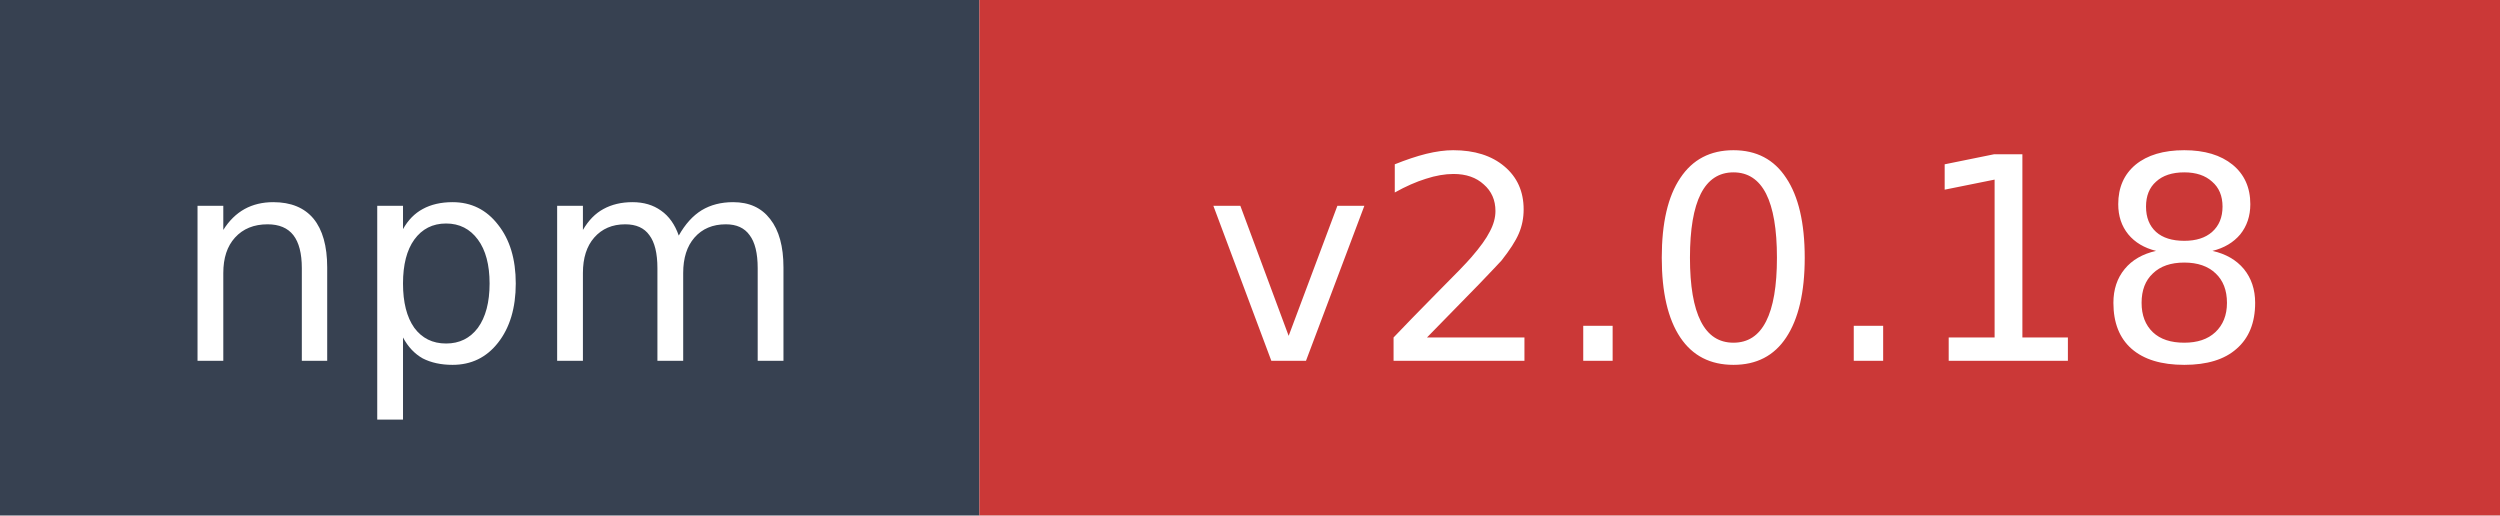
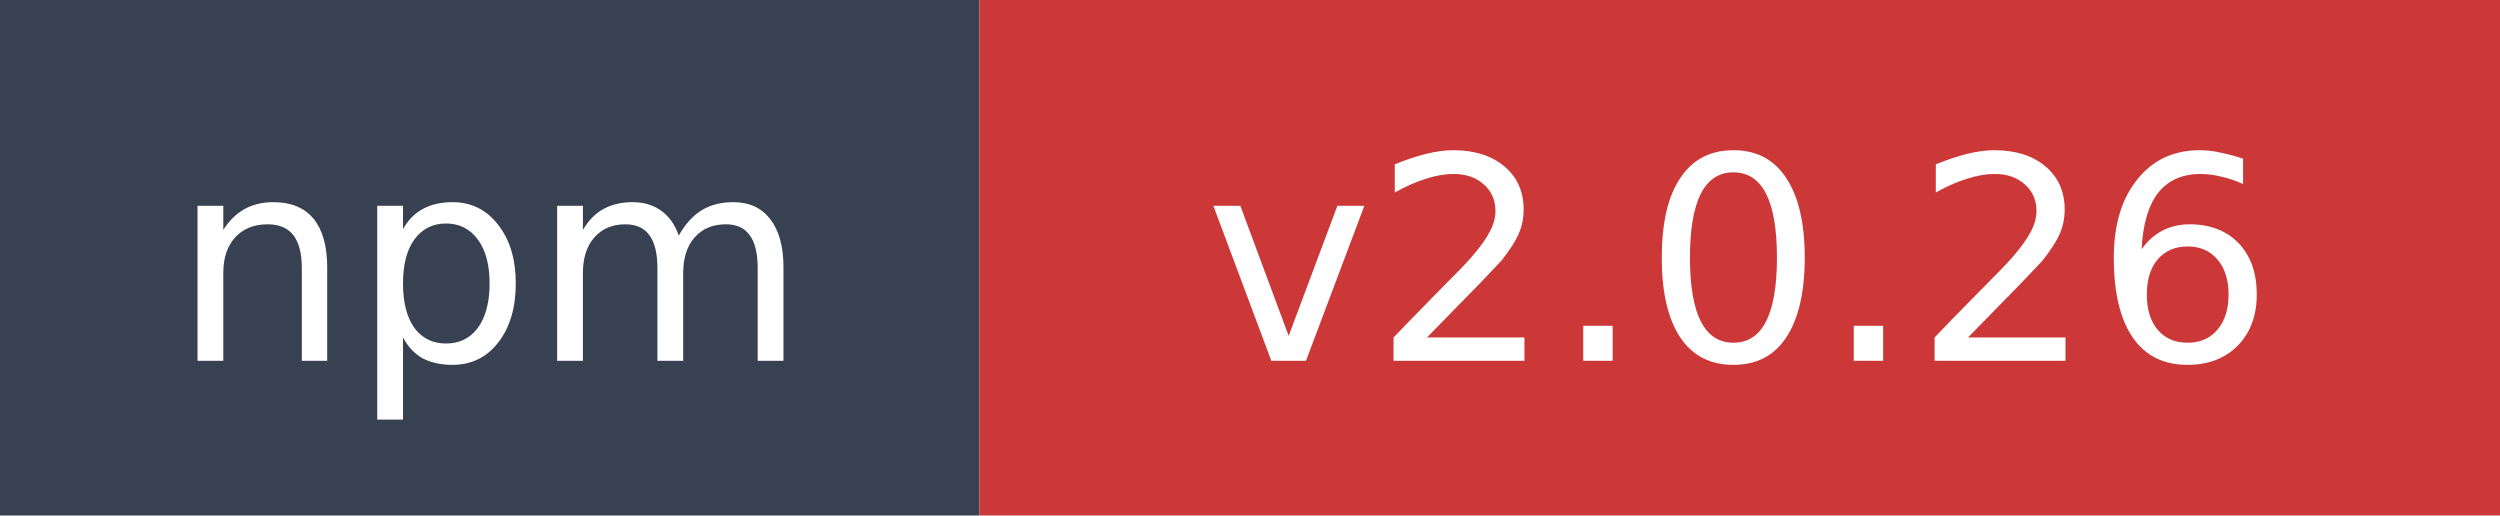
- <svg xmlns="http://www.w3.org/2000/svg" width="97" height="20" role="img" aria-label="npm: v2.0.18">
+ <svg xmlns="http://www.w3.org/2000/svg" width="97" height="20" role="img" aria-label="npm: v2.0.26">
  <rect width="38" height="20" fill="#374151" />
  <rect x="38" width="59" height="20" fill="#cb3837" />
  <text x="19" y="14" fill="#ffffff" font-family="Verdana,Geneva,DejaVu Sans,sans-serif" font-size="11" text-anchor="middle">npm</text>
-   <text x="67.5" y="14" fill="#ffffff" font-family="Verdana,Geneva,DejaVu Sans,sans-serif" font-size="11" text-anchor="middle">v2.0.18</text>
+   <text x="67.5" y="14" fill="#ffffff" font-family="Verdana,Geneva,DejaVu Sans,sans-serif" font-size="11" text-anchor="middle">v2.0.26</text>
</svg>
